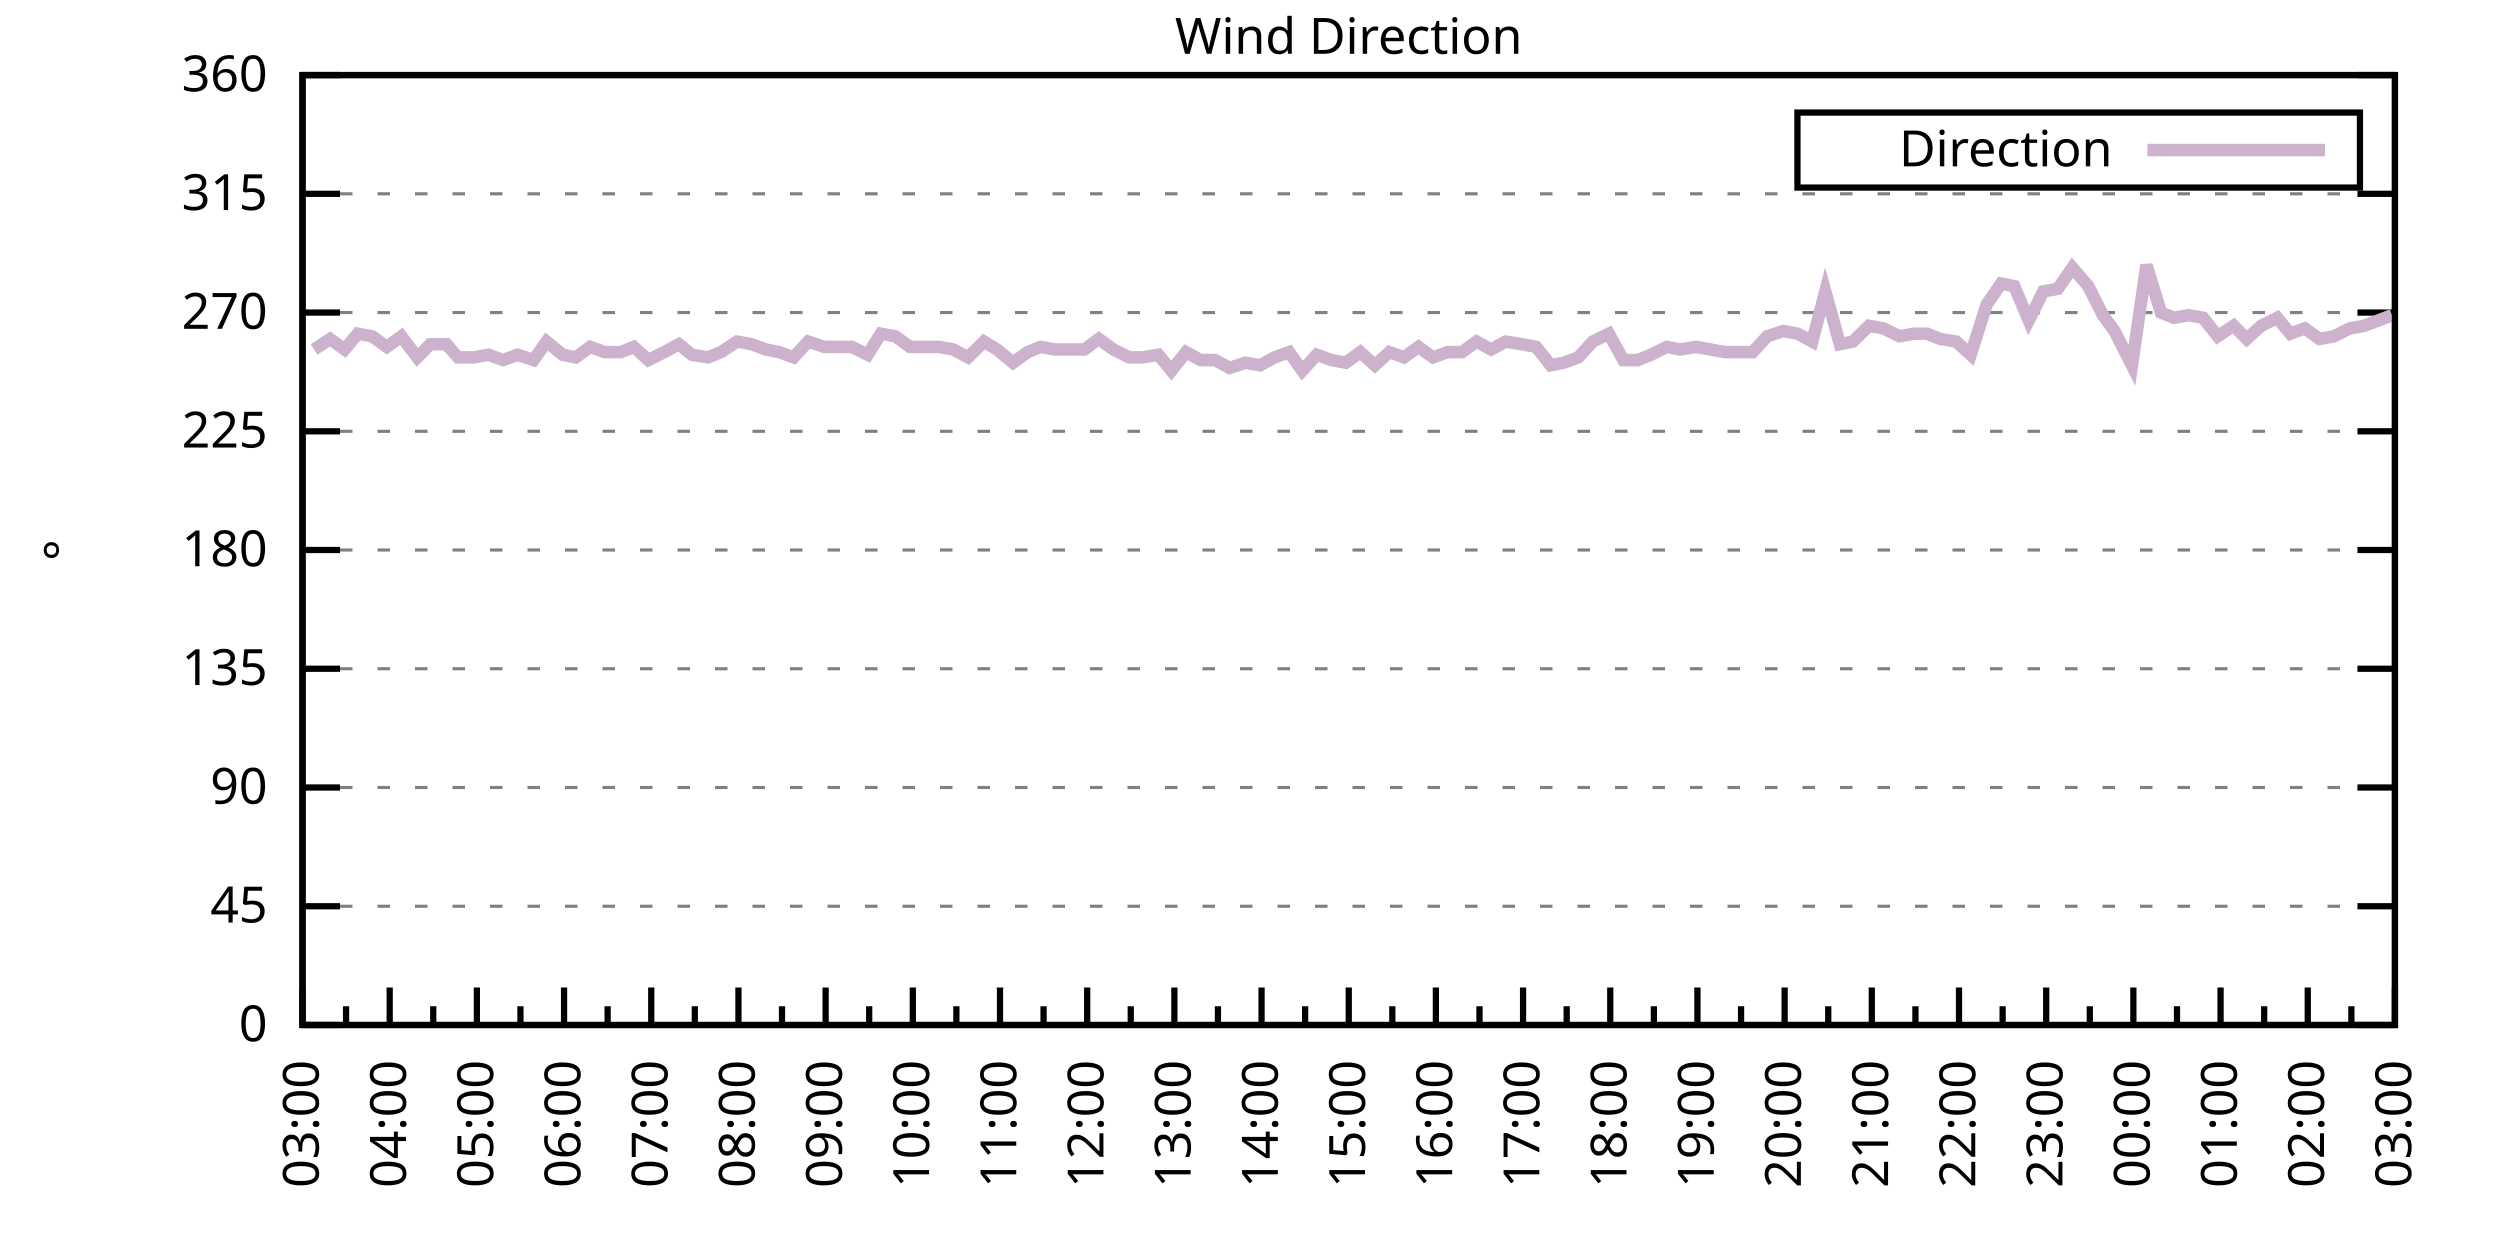
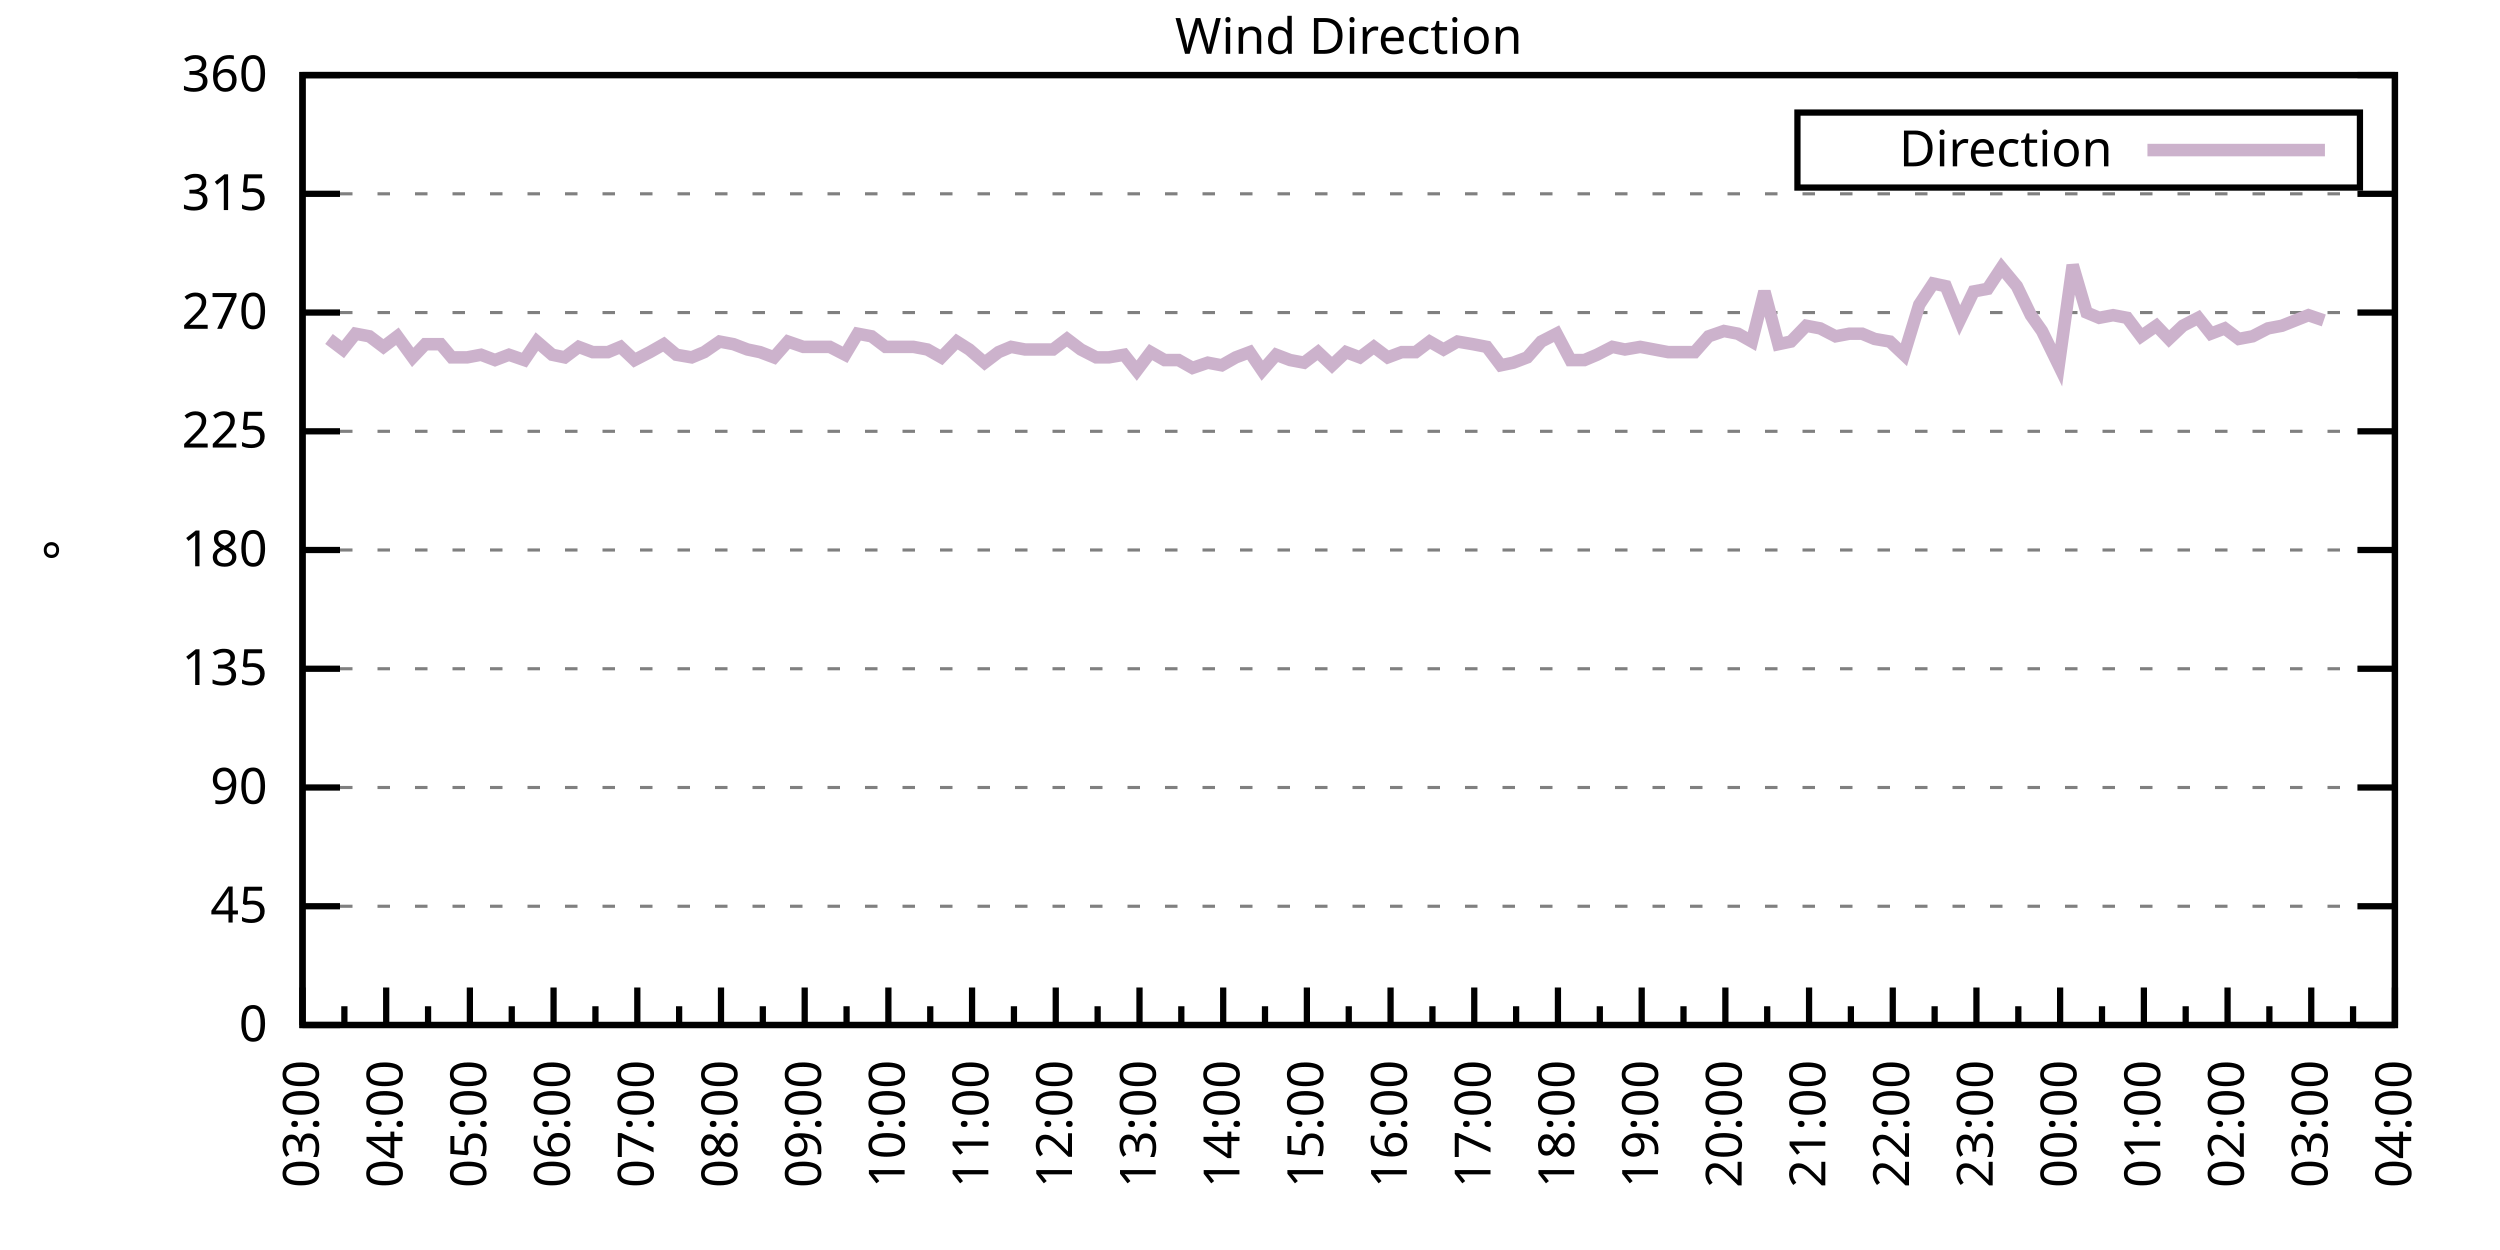
<svg xmlns="http://www.w3.org/2000/svg" xmlns:xlink="http://www.w3.org/1999/xlink" width="400" height="200" viewBox="0 0 400 200">
  <g id="gnuplot_canvas">
    <rect x="0" y="0" width="400" height="200" fill="none" />
    <defs>
      <circle id="gpDot" r="0.5" stroke-width="0.5" stroke="currentColor" />
      <path id="gpPt0" stroke-width="0.333" stroke="currentColor" d="M-1,0 h2 M0,-1 v2" />
      <path id="gpPt1" stroke-width="0.333" stroke="currentColor" d="M-1,-1 L1,1 M1,-1 L-1,1" />
      <path id="gpPt2" stroke-width="0.333" stroke="currentColor" d="M-1,0 L1,0 M0,-1 L0,1 M-1,-1 L1,1 M-1,1 L1,-1" />
      <rect id="gpPt3" stroke-width="0.333" stroke="currentColor" x="-1" y="-1" width="2" height="2" />
      <rect id="gpPt4" stroke-width="0.333" stroke="currentColor" fill="currentColor" x="-1" y="-1" width="2" height="2" />
      <circle id="gpPt5" stroke-width="0.333" stroke="currentColor" cx="0" cy="0" r="1" />
      <use xlink:href="#gpPt5" id="gpPt6" fill="currentColor" stroke="none" />
      <path id="gpPt7" stroke-width="0.333" stroke="currentColor" d="M0,-1.33 L-1.33,0.67 L1.33,0.67 z" />
      <use xlink:href="#gpPt7" id="gpPt8" fill="currentColor" stroke="none" />
      <use xlink:href="#gpPt7" id="gpPt9" stroke="currentColor" transform="rotate(180)" />
      <use xlink:href="#gpPt9" id="gpPt10" fill="currentColor" stroke="none" />
      <use xlink:href="#gpPt3" id="gpPt11" stroke="currentColor" transform="rotate(45)" />
      <use xlink:href="#gpPt11" id="gpPt12" fill="currentColor" stroke="none" />
      <path id="gpPt13" stroke-width="0.333" stroke="currentColor" d="M0,1.330 L1.265,0.411 L0.782,-1.067 L-0.782,-1.076 L-1.265,0.411 z" />
      <use xlink:href="#gpPt13" id="gpPt14" fill="currentColor" stroke="none" />
      <filter id="textbox" filterUnits="objectBoundingBox" x="0" y="0" height="1" width="1">
        <feFlood flood-color="white" flood-opacity="1" result="bgnd" />
        <feComposite in="SourceGraphic" in2="bgnd" operator="atop" />
      </filter>
      <filter id="greybox" filterUnits="objectBoundingBox" x="0" y="0" height="1" width="1">
        <feFlood flood-color="lightgrey" flood-opacity="1" result="grey" />
        <feComposite in="SourceGraphic" in2="grey" operator="atop" />
      </filter>
    </defs>
    <g fill="none" color="white" stroke="currentColor" stroke-width="1.00" stroke-linecap="butt" stroke-linejoin="miter">
</g>
    <g fill="none" color="black" stroke="currentColor" stroke-width="1.00" stroke-linecap="butt" stroke-linejoin="miter">
      <g stroke="none" shape-rendering="crispEdges">
        <polygon fill="rgb(255, 255, 255)" points="48.40,164.00 383.18,164.00 383.18,12.02 48.40,12.02 " />
      </g>
    </g>
    <g fill="none" color="black" stroke="currentColor" stroke-width="1.00" stroke-linecap="butt" stroke-linejoin="miter">
</g>
    <g fill="none" color="black" stroke="black" stroke-width="0.50" stroke-linecap="butt" stroke-linejoin="miter">
</g>
    <g fill="none" color="gray" stroke="currentColor" stroke-width="0.50" stroke-linecap="butt" stroke-linejoin="miter">
      <path stroke="gray" stroke-dasharray="2,4" class="gridline" d="M48.40,164.00 L383.19,164.00  " />
    </g>
    <g fill="none" color="gray" stroke="gray" stroke-width="1.00" stroke-linecap="butt" stroke-linejoin="miter">
</g>
    <g fill="none" color="black" stroke="currentColor" stroke-width="1.00" stroke-linecap="butt" stroke-linejoin="miter">
      <path stroke="black" d="M48.40,164.00 L54.40,164.00 M383.19,164.00 L377.19,164.00  " />
      <g transform="translate(42.80,166.60)" stroke="none" fill="black" font-family="Sans" font-size="8.00" text-anchor="end">
        <text>
          <tspan font-family="Sans"> 0</tspan>
        </text>
      </g>
    </g>
    <g fill="none" color="black" stroke="currentColor" stroke-width="1.00" stroke-linecap="butt" stroke-linejoin="miter">
</g>
    <g fill="none" color="black" stroke="black" stroke-width="0.50" stroke-linecap="butt" stroke-linejoin="miter">
</g>
    <g fill="none" color="gray" stroke="currentColor" stroke-width="0.50" stroke-linecap="butt" stroke-linejoin="miter">
      <path stroke="gray" stroke-dasharray="2,4" class="gridline" d="M48.40,145.00 L383.19,145.00  " />
    </g>
    <g fill="none" color="gray" stroke="gray" stroke-width="1.00" stroke-linecap="butt" stroke-linejoin="miter">
</g>
    <g fill="none" color="black" stroke="currentColor" stroke-width="1.00" stroke-linecap="butt" stroke-linejoin="miter">
      <path stroke="black" d="M48.40,145.00 L54.40,145.00 M383.19,145.00 L377.19,145.00  " />
      <g transform="translate(42.80,147.60)" stroke="none" fill="black" font-family="Sans" font-size="8.00" text-anchor="end">
        <text>
          <tspan font-family="Sans"> 45</tspan>
        </text>
      </g>
    </g>
    <g fill="none" color="black" stroke="currentColor" stroke-width="1.00" stroke-linecap="butt" stroke-linejoin="miter">
</g>
    <g fill="none" color="black" stroke="black" stroke-width="0.50" stroke-linecap="butt" stroke-linejoin="miter">
</g>
    <g fill="none" color="gray" stroke="currentColor" stroke-width="0.50" stroke-linecap="butt" stroke-linejoin="miter">
      <path stroke="gray" stroke-dasharray="2,4" class="gridline" d="M48.40,126.00 L383.19,126.00  " />
    </g>
    <g fill="none" color="gray" stroke="gray" stroke-width="1.00" stroke-linecap="butt" stroke-linejoin="miter">
</g>
    <g fill="none" color="black" stroke="currentColor" stroke-width="1.00" stroke-linecap="butt" stroke-linejoin="miter">
      <path stroke="black" d="M48.40,126.00 L54.40,126.00 M383.19,126.00 L377.19,126.00  " />
      <g transform="translate(42.80,128.60)" stroke="none" fill="black" font-family="Sans" font-size="8.00" text-anchor="end">
        <text>
          <tspan font-family="Sans"> 90</tspan>
        </text>
      </g>
    </g>
    <g fill="none" color="black" stroke="currentColor" stroke-width="1.00" stroke-linecap="butt" stroke-linejoin="miter">
</g>
    <g fill="none" color="black" stroke="black" stroke-width="0.50" stroke-linecap="butt" stroke-linejoin="miter">
</g>
    <g fill="none" color="gray" stroke="currentColor" stroke-width="0.50" stroke-linecap="butt" stroke-linejoin="miter">
      <path stroke="gray" stroke-dasharray="2,4" class="gridline" d="M48.40,107.00 L383.19,107.00  " />
    </g>
    <g fill="none" color="gray" stroke="gray" stroke-width="1.00" stroke-linecap="butt" stroke-linejoin="miter">
</g>
    <g fill="none" color="black" stroke="currentColor" stroke-width="1.00" stroke-linecap="butt" stroke-linejoin="miter">
      <path stroke="black" d="M48.40,107.00 L54.40,107.00 M383.19,107.00 L377.19,107.00  " />
      <g transform="translate(42.80,109.60)" stroke="none" fill="black" font-family="Sans" font-size="8.00" text-anchor="end">
        <text>
          <tspan font-family="Sans"> 135</tspan>
        </text>
      </g>
    </g>
    <g fill="none" color="black" stroke="currentColor" stroke-width="1.00" stroke-linecap="butt" stroke-linejoin="miter">
</g>
    <g fill="none" color="black" stroke="black" stroke-width="0.50" stroke-linecap="butt" stroke-linejoin="miter">
</g>
    <g fill="none" color="gray" stroke="currentColor" stroke-width="0.50" stroke-linecap="butt" stroke-linejoin="miter">
      <path stroke="gray" stroke-dasharray="2,4" class="gridline" d="M48.40,88.00 L383.19,88.00  " />
    </g>
    <g fill="none" color="gray" stroke="gray" stroke-width="1.00" stroke-linecap="butt" stroke-linejoin="miter">
</g>
    <g fill="none" color="black" stroke="currentColor" stroke-width="1.00" stroke-linecap="butt" stroke-linejoin="miter">
      <path stroke="black" d="M48.40,88.00 L54.40,88.00 M383.19,88.00 L377.19,88.00  " />
      <g transform="translate(42.80,90.60)" stroke="none" fill="black" font-family="Sans" font-size="8.00" text-anchor="end">
        <text>
          <tspan font-family="Sans"> 180</tspan>
        </text>
      </g>
    </g>
    <g fill="none" color="black" stroke="currentColor" stroke-width="1.00" stroke-linecap="butt" stroke-linejoin="miter">
</g>
    <g fill="none" color="black" stroke="black" stroke-width="0.50" stroke-linecap="butt" stroke-linejoin="miter">
</g>
    <g fill="none" color="gray" stroke="currentColor" stroke-width="0.50" stroke-linecap="butt" stroke-linejoin="miter">
      <path stroke="gray" stroke-dasharray="2,4" class="gridline" d="M48.40,69.01 L383.19,69.01  " />
    </g>
    <g fill="none" color="gray" stroke="gray" stroke-width="1.00" stroke-linecap="butt" stroke-linejoin="miter">
</g>
    <g fill="none" color="black" stroke="currentColor" stroke-width="1.00" stroke-linecap="butt" stroke-linejoin="miter">
      <path stroke="black" d="M48.40,69.01 L54.40,69.01 M383.19,69.01 L377.19,69.01  " />
      <g transform="translate(42.80,71.61)" stroke="none" fill="black" font-family="Sans" font-size="8.00" text-anchor="end">
        <text>
          <tspan font-family="Sans"> 225</tspan>
        </text>
      </g>
    </g>
    <g fill="none" color="black" stroke="currentColor" stroke-width="1.00" stroke-linecap="butt" stroke-linejoin="miter">
</g>
    <g fill="none" color="black" stroke="black" stroke-width="0.50" stroke-linecap="butt" stroke-linejoin="miter">
</g>
    <g fill="none" color="gray" stroke="currentColor" stroke-width="0.50" stroke-linecap="butt" stroke-linejoin="miter">
      <path stroke="gray" stroke-dasharray="2,4" class="gridline" d="M48.40,50.01 L383.19,50.01  " />
    </g>
    <g fill="none" color="gray" stroke="gray" stroke-width="1.00" stroke-linecap="butt" stroke-linejoin="miter">
</g>
    <g fill="none" color="black" stroke="currentColor" stroke-width="1.00" stroke-linecap="butt" stroke-linejoin="miter">
      <path stroke="black" d="M48.40,50.01 L54.40,50.01 M383.19,50.01 L377.19,50.01  " />
      <g transform="translate(42.80,52.61)" stroke="none" fill="black" font-family="Sans" font-size="8.00" text-anchor="end">
        <text>
          <tspan font-family="Sans"> 270</tspan>
        </text>
      </g>
    </g>
    <g fill="none" color="black" stroke="currentColor" stroke-width="1.00" stroke-linecap="butt" stroke-linejoin="miter">
</g>
    <g fill="none" color="black" stroke="black" stroke-width="0.50" stroke-linecap="butt" stroke-linejoin="miter">
</g>
    <g fill="none" color="gray" stroke="currentColor" stroke-width="0.50" stroke-linecap="butt" stroke-linejoin="miter">
      <path stroke="gray" stroke-dasharray="2,4" class="gridline" d="M48.40,31.01 L383.19,31.01  " />
    </g>
    <g fill="none" color="gray" stroke="gray" stroke-width="1.00" stroke-linecap="butt" stroke-linejoin="miter">
</g>
    <g fill="none" color="black" stroke="currentColor" stroke-width="1.00" stroke-linecap="butt" stroke-linejoin="miter">
      <path stroke="black" d="M48.40,31.01 L54.40,31.01 M383.19,31.01 L377.19,31.01  " />
      <g transform="translate(42.80,33.61)" stroke="none" fill="black" font-family="Sans" font-size="8.00" text-anchor="end">
        <text>
          <tspan font-family="Sans"> 315</tspan>
        </text>
      </g>
    </g>
    <g fill="none" color="black" stroke="currentColor" stroke-width="1.00" stroke-linecap="butt" stroke-linejoin="miter">
</g>
    <g fill="none" color="black" stroke="black" stroke-width="0.50" stroke-linecap="butt" stroke-linejoin="miter">
</g>
    <g fill="none" color="gray" stroke="currentColor" stroke-width="0.50" stroke-linecap="butt" stroke-linejoin="miter">
      <path stroke="gray" stroke-dasharray="2,4" class="gridline" d="M48.40,12.01 L383.19,12.01  " />
    </g>
    <g fill="none" color="gray" stroke="gray" stroke-width="1.00" stroke-linecap="butt" stroke-linejoin="miter">
</g>
    <g fill="none" color="black" stroke="currentColor" stroke-width="1.00" stroke-linecap="butt" stroke-linejoin="miter">
      <path stroke="black" d="M48.40,12.01 L54.40,12.01 M383.19,12.01 L377.19,12.01  " />
      <g transform="translate(42.80,14.61)" stroke="none" fill="black" font-family="Sans" font-size="8.00" text-anchor="end">
        <text>
          <tspan font-family="Sans"> 360</tspan>
        </text>
      </g>
    </g>
    <g fill="none" color="black" stroke="currentColor" stroke-width="1.00" stroke-linecap="butt" stroke-linejoin="miter">
      <path stroke="black" d="M48.40,164.00 L48.40,158.00  " />
      <g transform="translate(51.00,169.60) rotate(270)" stroke="none" fill="black" font-family="Sans" font-size="8.00" text-anchor="end">
        <text>
          <tspan font-family="Sans">03:00</tspan>
        </text>
      </g>
    </g>
    <g fill="none" color="black" stroke="currentColor" stroke-width="1.00" stroke-linecap="butt" stroke-linejoin="miter">
-       <path stroke="black" d="M55.37,164.00 L55.37,161.00 M62.35,164.00 L62.35,158.00  " />
-       <g transform="translate(64.95,169.60) rotate(270)" stroke="none" fill="black" font-family="Sans" font-size="8.00" text-anchor="end">
+       <path stroke="black" d="M55.10,164.00 L55.10,161.00 M61.79,164.00 L61.79,158.00  " />
+       <g transform="translate(64.39,169.60) rotate(270)" stroke="none" fill="black" font-family="Sans" font-size="8.00" text-anchor="end">
        <text>
          <tspan font-family="Sans">04:00</tspan>
        </text>
      </g>
    </g>
    <g fill="none" color="black" stroke="currentColor" stroke-width="1.00" stroke-linecap="butt" stroke-linejoin="miter">
-       <path stroke="black" d="M69.32,164.00 L69.32,161.00 M76.30,164.00 L76.30,158.00  " />
-       <g transform="translate(78.90,169.60) rotate(270)" stroke="none" fill="black" font-family="Sans" font-size="8.00" text-anchor="end">
+       <path stroke="black" d="M68.49,164.00 L68.49,161.00 M75.18,164.00 L75.18,158.00  " />
+       <g transform="translate(77.78,169.60) rotate(270)" stroke="none" fill="black" font-family="Sans" font-size="8.00" text-anchor="end">
        <text>
          <tspan font-family="Sans">05:00</tspan>
        </text>
      </g>
    </g>
    <g fill="none" color="black" stroke="currentColor" stroke-width="1.00" stroke-linecap="butt" stroke-linejoin="miter">
-       <path stroke="black" d="M83.27,164.00 L83.27,161.00 M90.25,164.00 L90.25,158.00  " />
-       <g transform="translate(92.85,169.60) rotate(270)" stroke="none" fill="black" font-family="Sans" font-size="8.00" text-anchor="end">
+       <path stroke="black" d="M81.88,164.00 L81.88,161.00 M88.57,164.00 L88.57,158.00  " />
+       <g transform="translate(91.17,169.60) rotate(270)" stroke="none" fill="black" font-family="Sans" font-size="8.00" text-anchor="end">
        <text>
          <tspan font-family="Sans">06:00</tspan>
        </text>
      </g>
    </g>
    <g fill="none" color="black" stroke="currentColor" stroke-width="1.00" stroke-linecap="butt" stroke-linejoin="miter">
-       <path stroke="black" d="M97.22,164.00 L97.22,161.00 M104.20,164.00 L104.20,158.00  " />
-       <g transform="translate(106.80,169.60) rotate(270)" stroke="none" fill="black" font-family="Sans" font-size="8.00" text-anchor="end">
+       <path stroke="black" d="M95.27,164.00 L95.27,161.00 M101.97,164.00 L101.97,158.00  " />
+       <g transform="translate(104.57,169.60) rotate(270)" stroke="none" fill="black" font-family="Sans" font-size="8.00" text-anchor="end">
        <text>
          <tspan font-family="Sans">07:00</tspan>
        </text>
      </g>
    </g>
    <g fill="none" color="black" stroke="currentColor" stroke-width="1.00" stroke-linecap="butt" stroke-linejoin="miter">
-       <path stroke="black" d="M111.17,164.00 L111.17,161.00 M118.15,164.00 L118.15,158.00  " />
-       <g transform="translate(120.75,169.60) rotate(270)" stroke="none" fill="black" font-family="Sans" font-size="8.00" text-anchor="end">
+       <path stroke="black" d="M108.66,164.00 L108.66,161.00 M115.36,164.00 L115.36,158.00  " />
+       <g transform="translate(117.96,169.60) rotate(270)" stroke="none" fill="black" font-family="Sans" font-size="8.00" text-anchor="end">
        <text>
          <tspan font-family="Sans">08:00</tspan>
        </text>
      </g>
    </g>
    <g fill="none" color="black" stroke="currentColor" stroke-width="1.00" stroke-linecap="butt" stroke-linejoin="miter">
-       <path stroke="black" d="M125.12,164.00 L125.12,161.00 M132.10,164.00 L132.10,158.00  " />
-       <g transform="translate(134.70,169.60) rotate(270)" stroke="none" fill="black" font-family="Sans" font-size="8.00" text-anchor="end">
+       <path stroke="black" d="M122.05,164.00 L122.05,161.00 M128.75,164.00 L128.75,158.00  " />
+       <g transform="translate(131.35,169.60) rotate(270)" stroke="none" fill="black" font-family="Sans" font-size="8.00" text-anchor="end">
        <text>
          <tspan font-family="Sans">09:00</tspan>
        </text>
      </g>
    </g>
    <g fill="none" color="black" stroke="currentColor" stroke-width="1.00" stroke-linecap="butt" stroke-linejoin="miter">
-       <path stroke="black" d="M139.07,164.00 L139.07,161.00 M146.05,164.00 L146.05,158.00  " />
-       <g transform="translate(148.65,169.60) rotate(270)" stroke="none" fill="black" font-family="Sans" font-size="8.00" text-anchor="end">
+       <path stroke="black" d="M135.45,164.00 L135.45,161.00 M142.14,164.00 L142.14,158.00  " />
+       <g transform="translate(144.74,169.60) rotate(270)" stroke="none" fill="black" font-family="Sans" font-size="8.00" text-anchor="end">
        <text>
          <tspan font-family="Sans">10:00</tspan>
        </text>
      </g>
    </g>
    <g fill="none" color="black" stroke="currentColor" stroke-width="1.00" stroke-linecap="butt" stroke-linejoin="miter">
-       <path stroke="black" d="M153.02,164.00 L153.02,161.00 M160.00,164.00 L160.00,158.00  " />
-       <g transform="translate(162.60,169.60) rotate(270)" stroke="none" fill="black" font-family="Sans" font-size="8.00" text-anchor="end">
+       <path stroke="black" d="M148.84,164.00 L148.84,161.00 M155.53,164.00 L155.53,158.00  " />
+       <g transform="translate(158.13,169.60) rotate(270)" stroke="none" fill="black" font-family="Sans" font-size="8.00" text-anchor="end">
        <text>
          <tspan font-family="Sans">11:00</tspan>
        </text>
      </g>
    </g>
    <g fill="none" color="black" stroke="currentColor" stroke-width="1.00" stroke-linecap="butt" stroke-linejoin="miter">
-       <path stroke="black" d="M166.97,164.00 L166.97,161.00 M173.95,164.00 L173.95,158.00  " />
-       <g transform="translate(176.55,169.60) rotate(270)" stroke="none" fill="black" font-family="Sans" font-size="8.00" text-anchor="end">
+       <path stroke="black" d="M162.23,164.00 L162.23,161.00 M168.92,164.00 L168.92,158.00  " />
+       <g transform="translate(171.52,169.60) rotate(270)" stroke="none" fill="black" font-family="Sans" font-size="8.00" text-anchor="end">
        <text>
          <tspan font-family="Sans">12:00</tspan>
        </text>
      </g>
    </g>
    <g fill="none" color="black" stroke="currentColor" stroke-width="1.00" stroke-linecap="butt" stroke-linejoin="miter">
-       <path stroke="black" d="M180.92,164.00 L180.92,161.00 M187.90,164.00 L187.90,158.00  " />
-       <g transform="translate(190.50,169.60) rotate(270)" stroke="none" fill="black" font-family="Sans" font-size="8.00" text-anchor="end">
+       <path stroke="black" d="M175.62,164.00 L175.62,161.00 M182.32,164.00 L182.32,158.00  " />
+       <g transform="translate(184.92,169.60) rotate(270)" stroke="none" fill="black" font-family="Sans" font-size="8.00" text-anchor="end">
        <text>
          <tspan font-family="Sans">13:00</tspan>
        </text>
      </g>
    </g>
    <g fill="none" color="black" stroke="currentColor" stroke-width="1.00" stroke-linecap="butt" stroke-linejoin="miter">
-       <path stroke="black" d="M194.87,164.00 L194.87,161.00 M201.85,164.00 L201.85,158.00  " />
-       <g transform="translate(204.45,169.60) rotate(270)" stroke="none" fill="black" font-family="Sans" font-size="8.00" text-anchor="end">
+       <path stroke="black" d="M189.01,164.00 L189.01,161.00 M195.71,164.00 L195.71,158.00  " />
+       <g transform="translate(198.31,169.60) rotate(270)" stroke="none" fill="black" font-family="Sans" font-size="8.00" text-anchor="end">
        <text>
          <tspan font-family="Sans">14:00</tspan>
        </text>
      </g>
    </g>
    <g fill="none" color="black" stroke="currentColor" stroke-width="1.00" stroke-linecap="butt" stroke-linejoin="miter">
-       <path stroke="black" d="M208.82,164.00 L208.82,161.00 M215.80,164.00 L215.80,158.00  " />
-       <g transform="translate(218.40,169.60) rotate(270)" stroke="none" fill="black" font-family="Sans" font-size="8.00" text-anchor="end">
+       <path stroke="black" d="M202.40,164.00 L202.40,161.00 M209.10,164.00 L209.10,158.00  " />
+       <g transform="translate(211.70,169.60) rotate(270)" stroke="none" fill="black" font-family="Sans" font-size="8.00" text-anchor="end">
        <text>
          <tspan font-family="Sans">15:00</tspan>
        </text>
      </g>
    </g>
    <g fill="none" color="black" stroke="currentColor" stroke-width="1.00" stroke-linecap="butt" stroke-linejoin="miter">
-       <path stroke="black" d="M222.77,164.00 L222.77,161.00 M229.74,164.00 L229.74,158.00  " />
-       <g transform="translate(232.34,169.60) rotate(270)" stroke="none" fill="black" font-family="Sans" font-size="8.00" text-anchor="end">
+       <path stroke="black" d="M215.80,164.00 L215.80,161.00 M222.49,164.00 L222.49,158.00  " />
+       <g transform="translate(225.09,169.60) rotate(270)" stroke="none" fill="black" font-family="Sans" font-size="8.00" text-anchor="end">
        <text>
          <tspan font-family="Sans">16:00</tspan>
        </text>
      </g>
    </g>
    <g fill="none" color="black" stroke="currentColor" stroke-width="1.00" stroke-linecap="butt" stroke-linejoin="miter">
-       <path stroke="black" d="M236.72,164.00 L236.72,161.00 M243.69,164.00 L243.69,158.00  " />
-       <g transform="translate(246.29,169.60) rotate(270)" stroke="none" fill="black" font-family="Sans" font-size="8.00" text-anchor="end">
+       <path stroke="black" d="M229.19,164.00 L229.19,161.00 M235.88,164.00 L235.88,158.00  " />
+       <g transform="translate(238.48,169.60) rotate(270)" stroke="none" fill="black" font-family="Sans" font-size="8.00" text-anchor="end">
        <text>
          <tspan font-family="Sans">17:00</tspan>
        </text>
      </g>
    </g>
    <g fill="none" color="black" stroke="currentColor" stroke-width="1.00" stroke-linecap="butt" stroke-linejoin="miter">
-       <path stroke="black" d="M250.67,164.00 L250.67,161.00 M257.64,164.00 L257.64,158.00  " />
-       <g transform="translate(260.24,169.60) rotate(270)" stroke="none" fill="black" font-family="Sans" font-size="8.00" text-anchor="end">
+       <path stroke="black" d="M242.58,164.00 L242.58,161.00 M249.27,164.00 L249.27,158.00  " />
+       <g transform="translate(251.87,169.60) rotate(270)" stroke="none" fill="black" font-family="Sans" font-size="8.00" text-anchor="end">
        <text>
          <tspan font-family="Sans">18:00</tspan>
        </text>
      </g>
    </g>
    <g fill="none" color="black" stroke="currentColor" stroke-width="1.00" stroke-linecap="butt" stroke-linejoin="miter">
-       <path stroke="black" d="M264.62,164.00 L264.62,161.00 M271.59,164.00 L271.59,158.00  " />
-       <g transform="translate(274.19,169.60) rotate(270)" stroke="none" fill="black" font-family="Sans" font-size="8.00" text-anchor="end">
+       <path stroke="black" d="M255.97,164.00 L255.97,161.00 M262.67,164.00 L262.67,158.00  " />
+       <g transform="translate(265.27,169.60) rotate(270)" stroke="none" fill="black" font-family="Sans" font-size="8.00" text-anchor="end">
        <text>
          <tspan font-family="Sans">19:00</tspan>
        </text>
      </g>
    </g>
    <g fill="none" color="black" stroke="currentColor" stroke-width="1.00" stroke-linecap="butt" stroke-linejoin="miter">
-       <path stroke="black" d="M278.57,164.00 L278.57,161.00 M285.54,164.00 L285.54,158.00  " />
-       <g transform="translate(288.14,169.60) rotate(270)" stroke="none" fill="black" font-family="Sans" font-size="8.00" text-anchor="end">
+       <path stroke="black" d="M269.36,164.00 L269.36,161.00 M276.06,164.00 L276.06,158.00  " />
+       <g transform="translate(278.66,169.60) rotate(270)" stroke="none" fill="black" font-family="Sans" font-size="8.00" text-anchor="end">
        <text>
          <tspan font-family="Sans">20:00</tspan>
        </text>
      </g>
    </g>
    <g fill="none" color="black" stroke="currentColor" stroke-width="1.00" stroke-linecap="butt" stroke-linejoin="miter">
-       <path stroke="black" d="M292.52,164.00 L292.52,161.00 M299.49,164.00 L299.49,158.00  " />
-       <g transform="translate(302.09,169.60) rotate(270)" stroke="none" fill="black" font-family="Sans" font-size="8.00" text-anchor="end">
+       <path stroke="black" d="M282.75,164.00 L282.75,161.00 M289.45,164.00 L289.45,158.00  " />
+       <g transform="translate(292.05,169.60) rotate(270)" stroke="none" fill="black" font-family="Sans" font-size="8.00" text-anchor="end">
        <text>
          <tspan font-family="Sans">21:00</tspan>
        </text>
      </g>
    </g>
    <g fill="none" color="black" stroke="currentColor" stroke-width="1.00" stroke-linecap="butt" stroke-linejoin="miter">
-       <path stroke="black" d="M306.47,164.00 L306.47,161.00 M313.44,164.00 L313.44,158.00  " />
-       <g transform="translate(316.04,169.60) rotate(270)" stroke="none" fill="black" font-family="Sans" font-size="8.00" text-anchor="end">
+       <path stroke="black" d="M296.14,164.00 L296.14,161.00 M302.84,164.00 L302.84,158.00  " />
+       <g transform="translate(305.44,169.60) rotate(270)" stroke="none" fill="black" font-family="Sans" font-size="8.00" text-anchor="end">
        <text>
          <tspan font-family="Sans">22:00</tspan>
        </text>
      </g>
    </g>
    <g fill="none" color="black" stroke="currentColor" stroke-width="1.00" stroke-linecap="butt" stroke-linejoin="miter">
-       <path stroke="black" d="M320.42,164.00 L320.42,161.00 M327.39,164.00 L327.39,158.00  " />
-       <g transform="translate(329.99,169.60) rotate(270)" stroke="none" fill="black" font-family="Sans" font-size="8.00" text-anchor="end">
+       <path stroke="black" d="M309.54,164.00 L309.54,161.00 M316.23,164.00 L316.23,158.00  " />
+       <g transform="translate(318.83,169.60) rotate(270)" stroke="none" fill="black" font-family="Sans" font-size="8.00" text-anchor="end">
        <text>
          <tspan font-family="Sans">23:00</tspan>
        </text>
      </g>
    </g>
    <g fill="none" color="black" stroke="currentColor" stroke-width="1.00" stroke-linecap="butt" stroke-linejoin="miter">
-       <path stroke="black" d="M334.37,164.00 L334.37,161.00 M341.34,164.00 L341.34,158.00  " />
-       <g transform="translate(343.94,169.60) rotate(270)" stroke="none" fill="black" font-family="Sans" font-size="8.00" text-anchor="end">
+       <path stroke="black" d="M322.93,164.00 L322.93,161.00 M329.62,164.00 L329.62,158.00  " />
+       <g transform="translate(332.22,169.60) rotate(270)" stroke="none" fill="black" font-family="Sans" font-size="8.00" text-anchor="end">
        <text>
          <tspan font-family="Sans">00:00</tspan>
        </text>
      </g>
    </g>
    <g fill="none" color="black" stroke="currentColor" stroke-width="1.00" stroke-linecap="butt" stroke-linejoin="miter">
-       <path stroke="black" d="M348.32,164.00 L348.32,161.00 M355.29,164.00 L355.29,158.00  " />
-       <g transform="translate(357.89,169.60) rotate(270)" stroke="none" fill="black" font-family="Sans" font-size="8.00" text-anchor="end">
+       <path stroke="black" d="M336.32,164.00 L336.32,161.00 M343.02,164.00 L343.02,158.00  " />
+       <g transform="translate(345.62,169.60) rotate(270)" stroke="none" fill="black" font-family="Sans" font-size="8.00" text-anchor="end">
        <text>
          <tspan font-family="Sans">01:00</tspan>
        </text>
      </g>
    </g>
    <g fill="none" color="black" stroke="currentColor" stroke-width="1.00" stroke-linecap="butt" stroke-linejoin="miter">
-       <path stroke="black" d="M362.27,164.00 L362.27,161.00 M369.24,164.00 L369.24,158.00  " />
-       <g transform="translate(371.84,169.60) rotate(270)" stroke="none" fill="black" font-family="Sans" font-size="8.00" text-anchor="end">
+       <path stroke="black" d="M349.71,164.00 L349.71,161.00 M356.41,164.00 L356.41,158.00  " />
+       <g transform="translate(359.01,169.60) rotate(270)" stroke="none" fill="black" font-family="Sans" font-size="8.00" text-anchor="end">
        <text>
          <tspan font-family="Sans">02:00</tspan>
        </text>
      </g>
    </g>
    <g fill="none" color="black" stroke="currentColor" stroke-width="1.00" stroke-linecap="butt" stroke-linejoin="miter">
-       <path stroke="black" d="M376.22,164.00 L376.22,161.00 M383.19,164.00 L383.19,158.00  " />
+       <path stroke="black" d="M363.10,164.00 L363.10,161.00 M369.80,164.00 L369.80,158.00  " />
+       <g transform="translate(372.40,169.60) rotate(270)" stroke="none" fill="black" font-family="Sans" font-size="8.00" text-anchor="end">
+         <text>
+           <tspan font-family="Sans">03:00</tspan>
+         </text>
+       </g>
+     </g>
+     <g fill="none" color="black" stroke="currentColor" stroke-width="1.00" stroke-linecap="butt" stroke-linejoin="miter">
+       <path stroke="black" d="M376.49,164.00 L376.49,161.00 M383.19,164.00 L383.19,158.00  " />
      <g transform="translate(385.79,169.60) rotate(270)" stroke="none" fill="black" font-family="Sans" font-size="8.00" text-anchor="end">
        <text>
-           <tspan font-family="Sans">03:00</tspan>
+           <tspan font-family="Sans">04:00</tspan>
        </text>
      </g>
    </g>
    <g fill="none" color="black" stroke="currentColor" stroke-width="1.00" stroke-linecap="butt" stroke-linejoin="miter">
</g>
    <g fill="none" color="black" stroke="currentColor" stroke-width="1.00" stroke-linecap="butt" stroke-linejoin="miter">
      <path stroke="black" d="M48.40,12.01 L48.40,164.00 L383.19,164.00 L383.19,12.01 L48.40,12.01 Z  " />
    </g>
    <g fill="none" color="black" stroke="currentColor" stroke-width="1.00" stroke-linecap="butt" stroke-linejoin="miter">
      <g transform="translate(12.80,88.01) rotate(270)" stroke="none" fill="black" font-family="Sans" font-size="8.00" text-anchor="middle">
        <text>
          <tspan font-family="Sans">°</tspan>
        </text>
      </g>
    </g>
    <g fill="none" color="black" stroke="currentColor" stroke-width="1.00" stroke-linecap="butt" stroke-linejoin="miter">
</g>
    <g fill="none" color="black" stroke="currentColor" stroke-width="1.00" stroke-linecap="butt" stroke-linejoin="miter">
      <path stroke="black" d="M287.59,30.01 L287.59,18.01 L377.59,18.01 L377.59,30.01 L287.59,30.01 Z  " />
    </g>
    <g id="Wind_direction_plot_1">
      <g fill="none" color="white" stroke="black" stroke-width="2.00" stroke-linecap="butt" stroke-linejoin="miter">
</g>
      <g fill="none" color="black" stroke="currentColor" stroke-width="2.00" stroke-linecap="butt" stroke-linejoin="miter">
        <g transform="translate(337.99,26.61)" stroke="none" fill="black" font-family="Sans" font-size="8.00" text-anchor="end">
          <text>
            <tspan font-family="Sans">Direction</tspan>
          </text>
        </g>
      </g>
      <g fill="none" color="black" stroke="currentColor" stroke-width="2.00" stroke-linecap="butt" stroke-linejoin="miter">
-         <path stroke="rgb(204, 178, 204)" d="M343.59,24.01 L371.99,24.01 M50.26,55.92 L52.82,54.23 L55.14,55.92 L57.23,53.39 L59.56,53.81 L61.88,55.50   L64.21,53.81 L66.77,57.18 L68.86,55.07 L71.42,55.07 L73.28,57.18 L75.83,57.18 L78.16,56.76 L80.48,57.61   L82.81,56.76 L85.37,57.61 L87.46,54.65 L90.02,56.76 L92.11,57.18 L94.43,55.50 L96.76,56.34 L99.32,56.34   L101.41,55.50 L103.73,57.61 L106.29,56.34 L108.62,55.07 L110.71,56.76 L113.27,57.18 L115.36,56.34 L117.92,54.65   L120.24,55.07 L122.57,55.92 L124.66,56.34 L126.98,57.18 L129.31,54.65 L131.87,55.50 L134.19,55.50 L136.28,55.50   L138.84,56.76 L140.93,53.39 L143.26,53.81 L145.58,55.50 L147.91,55.50 L150.23,55.50 L152.56,55.92 L154.88,57.18   L157.44,54.65 L159.53,55.92 L162.09,58.03 L164.41,56.34 L166.51,55.50 L168.83,55.92 L171.16,55.92 L173.48,55.92   L175.81,54.23 L178.13,55.92 L180.69,57.18 L182.78,57.18 L185.34,56.76 L187.43,59.30 L189.76,56.34 L192.08,57.61   L194.41,57.61 L196.73,58.87 L199.29,58.03 L201.61,58.45 L203.94,57.18 L206.26,56.34 L208.36,59.30 L210.68,56.76   L213.01,57.61 L215.33,58.03 L217.65,56.34 L219.98,58.45 L222.30,56.34 L224.63,57.18 L226.95,55.50 L229.28,57.18   L231.60,56.34 L233.93,56.34 L236.25,54.65 L238.58,55.92 L240.90,54.65 L243.46,55.07 L245.79,55.50 L248.11,58.45   L250.20,58.03 L252.53,57.18 L254.85,54.65 L257.41,53.39 L259.74,57.61 L262.06,57.61 L264.15,56.76 L266.71,55.50   L268.80,55.92 L271.36,55.50 L273.69,55.92 L276.01,56.34 L278.10,56.34 L280.43,56.34 L282.75,53.81 L285.31,52.96   L287.64,53.39 L289.96,54.65 L292.05,46.63 L294.38,55.07 L296.47,54.65 L299.03,52.12 L301.35,52.54 L303.91,53.81   L306.23,53.39 L308.33,53.39 L310.42,54.23 L312.98,54.65 L315.30,56.76 L317.86,48.74 L320.18,45.36 L322.28,45.79   L324.60,51.27 L326.93,46.63 L329.25,46.21 L331.58,42.83 L334.13,45.79 L336.46,50.43 L338.32,52.96 L341.11,58.45   L343.43,42.41 L345.76,50.01 L347.85,50.85 L350.18,50.43 L352.50,50.85 L354.83,53.81 L357.38,52.12 L359.48,54.23   L361.80,52.12 L364.36,50.85 L366.45,53.39 L368.78,52.54 L371.10,54.23 L373.43,53.81 L375.98,52.54 L378.31,52.12   L382.73,50.43  " />
+         <path stroke="rgb(204, 178, 204)" d="M343.59,24.01 L371.99,24.01 M52.64,54.23 L54.87,55.92 L56.88,53.39 L59.11,53.81 L61.35,55.50 L63.58,53.81   L66.03,57.18 L68.04,55.07 L70.50,55.07 L72.28,57.18 L74.74,57.18 L76.97,56.76 L79.20,57.61 L81.43,56.76   L83.89,57.61 L85.90,54.65 L88.35,56.76 L90.36,57.18 L92.59,55.50 L94.82,56.34 L97.28,56.34 L99.29,55.50   L101.52,57.61 L103.98,56.34 L106.21,55.07 L108.22,56.76 L110.67,57.18 L112.68,56.34 L115.13,54.65 L117.37,55.07   L119.60,55.92 L121.61,56.34 L123.84,57.18 L126.07,54.65 L128.53,55.50 L130.76,55.50 L132.77,55.50 L135.22,56.76   L137.23,53.39 L139.46,53.81 L141.69,55.50 L143.93,55.50 L146.16,55.50 L148.39,55.92 L150.62,57.18 L153.08,54.65   L155.09,55.92 L157.54,58.03 L159.77,56.34 L161.78,55.50 L164.01,55.92 L166.25,55.92 L168.48,55.92 L170.71,54.23   L172.94,55.92 L175.40,57.18 L177.41,57.18 L179.86,56.76 L181.87,59.30 L184.10,56.34 L186.33,57.61 L188.57,57.61   L190.80,58.87 L193.25,58.03 L195.48,58.45 L197.72,57.18 L199.95,56.34 L201.96,59.30 L204.19,56.76 L206.42,57.61   L208.65,58.03 L210.88,56.34 L213.12,58.45 L215.35,56.34 L217.58,57.18 L219.81,55.50 L222.04,57.18 L224.28,56.34   L226.51,56.34 L228.74,54.65 L230.97,55.92 L233.20,54.65 L235.66,55.07 L237.89,55.50 L240.12,58.45 L242.13,58.03   L244.36,57.18 L246.60,54.65 L249.05,53.39 L251.28,57.61 L253.51,57.61 L255.52,56.76 L257.98,55.50 L259.99,55.92   L262.44,55.50 L264.67,55.92 L266.91,56.34 L268.92,56.34 L271.15,56.34 L273.38,53.81 L275.83,52.96 L278.07,53.39   L280.30,54.65 L282.31,46.63 L284.54,55.07 L286.55,54.65 L289.00,52.12 L291.23,52.54 L293.69,53.81 L295.92,53.39   L297.93,53.39 L299.94,54.23 L302.39,54.65 L304.63,56.76 L307.08,48.74 L309.31,45.36 L311.32,45.79 L313.55,51.27   L315.79,46.63 L318.02,46.21 L320.25,42.83 L322.70,45.79 L324.94,50.43 L326.72,52.96 L329.40,58.45 L331.63,42.41   L333.86,50.01 L335.87,50.85 L338.10,50.43 L340.34,50.85 L342.57,53.81 L345.02,52.12 L347.03,54.23 L349.26,52.12   L351.72,50.85 L353.73,53.39 L355.96,52.54 L358.19,54.23 L360.42,53.81 L362.88,52.54 L365.11,52.12 L369.35,50.43   L371.81,51.27  " />
      </g>
    </g>
    <g fill="none" color="black" stroke="currentColor" stroke-width="2.00" stroke-linecap="butt" stroke-linejoin="miter">
</g>
    <g fill="none" color="black" stroke="black" stroke-width="1.00" stroke-linecap="butt" stroke-linejoin="miter">
</g>
    <g fill="none" color="black" stroke="currentColor" stroke-width="1.00" stroke-linecap="butt" stroke-linejoin="miter">
      <path stroke="black" d="M48.40,12.01 L48.40,164.00 L383.19,164.00 L383.19,12.01 L48.40,12.01 Z  " />
    </g>
    <g fill="none" color="black" stroke="currentColor" stroke-width="1.00" stroke-linecap="butt" stroke-linejoin="miter">
      <g transform="translate(215.79,8.61)" stroke="none" fill="black" font-family="Sans" font-size="8.00" text-anchor="middle">
        <text>
          <tspan font-family="Sans">Wind Direction</tspan>
        </text>
      </g>
    </g>
    <g fill="none" color="black" stroke="currentColor" stroke-width="1.00" stroke-linecap="butt" stroke-linejoin="miter">
</g>
  </g>
</svg>
